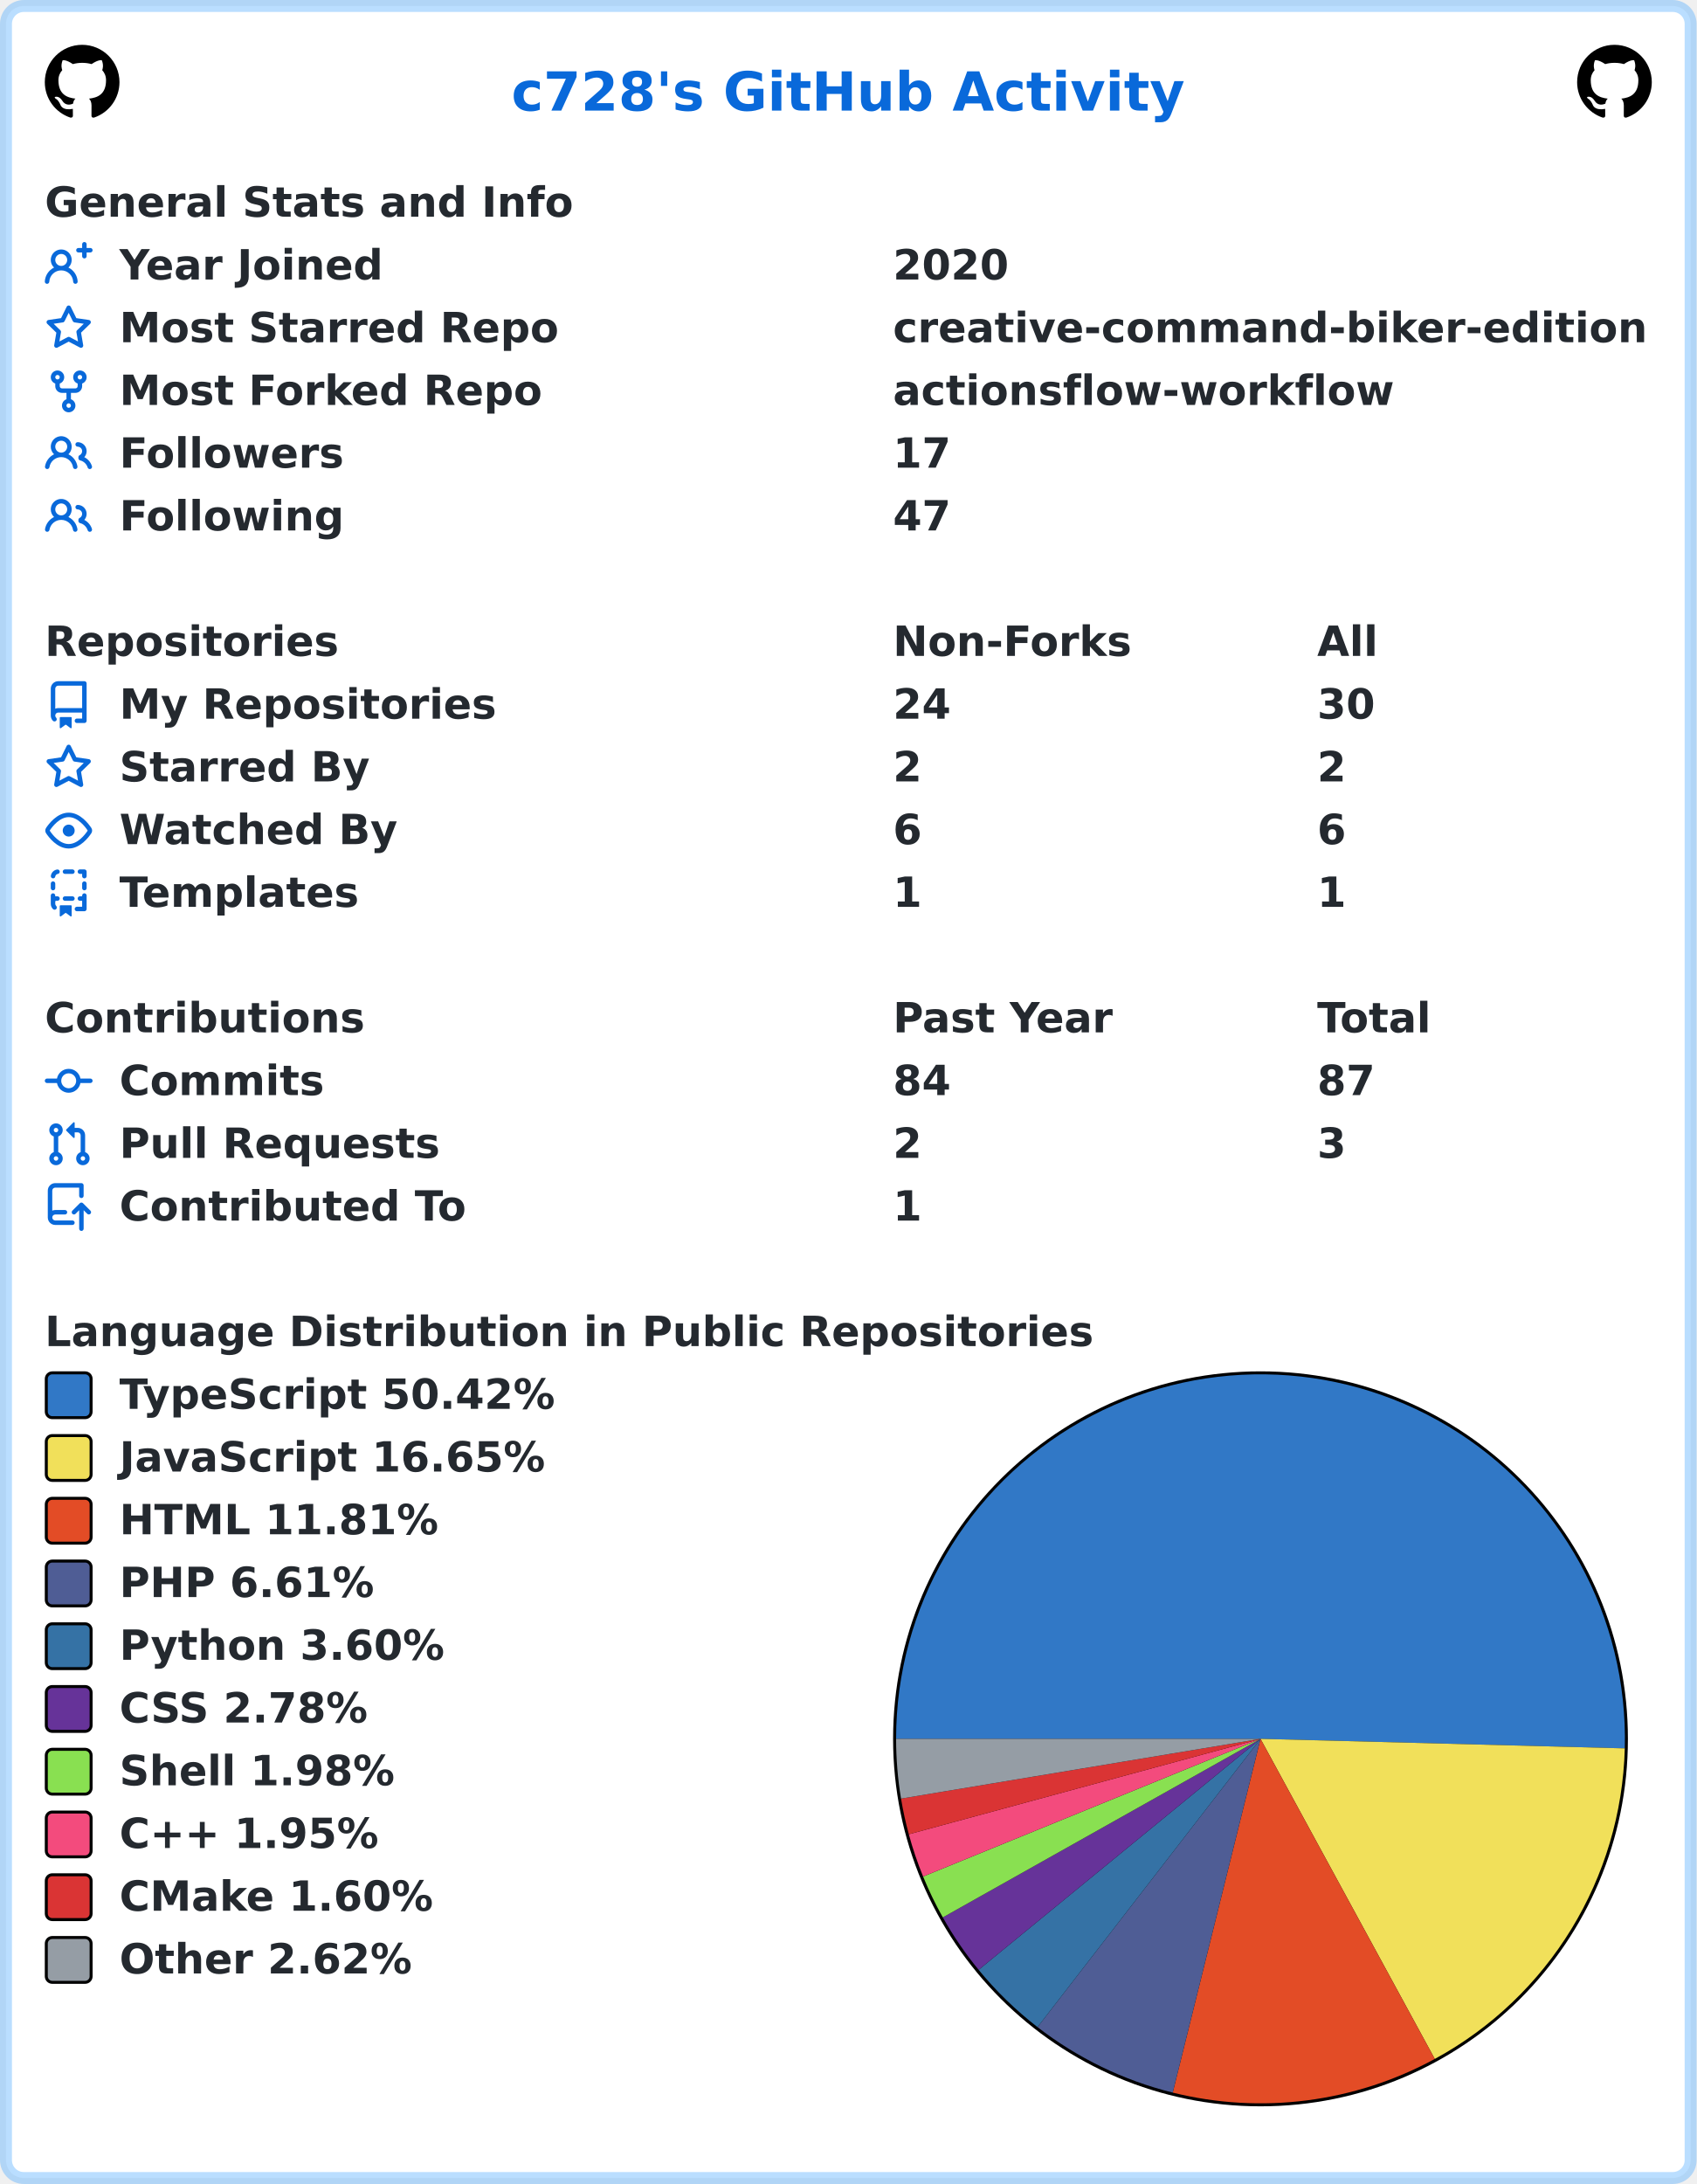
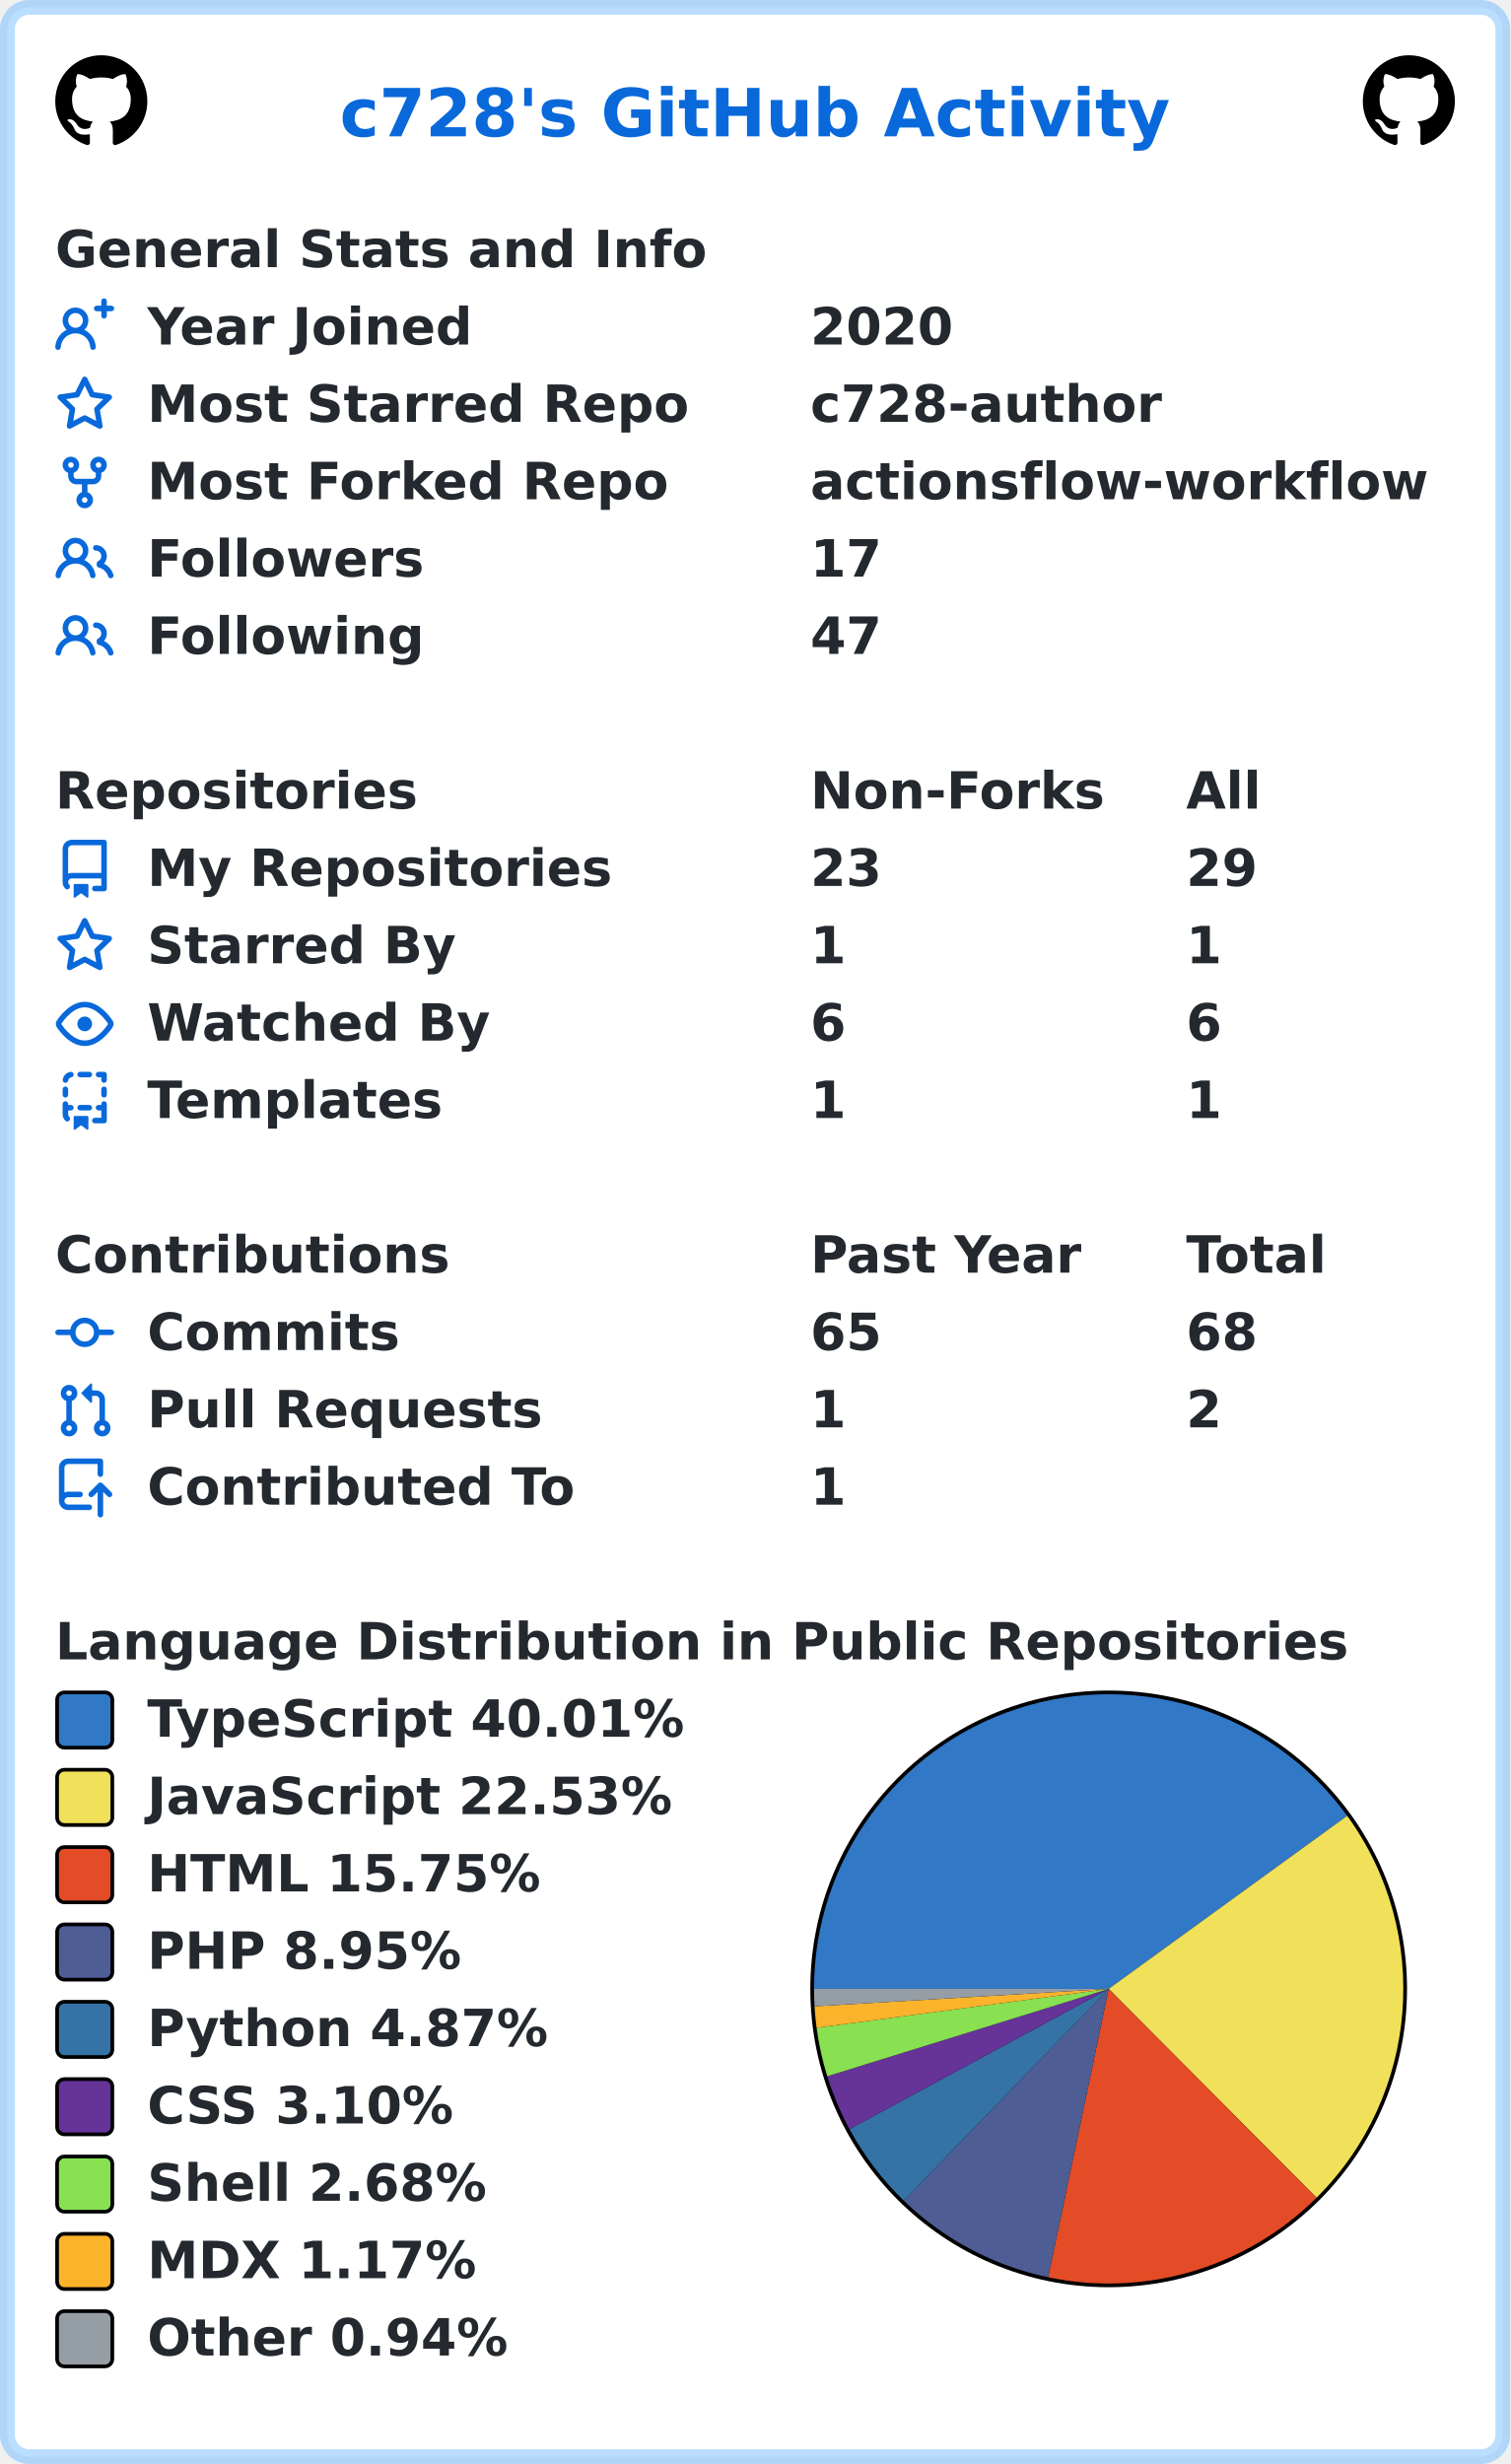
- <svg xmlns="http://www.w3.org/2000/svg" width="568" height="731" viewBox="0 0 568 731" lang="en" xml:lang="en">
-   <rect x="2" y="2" stroke-width="4" rx="6" width="564" height="727" stroke="rgba(84,174,255,0.4)" fill="#ffffff" />
+ <svg xmlns="http://www.w3.org/2000/svg" width="410" height="669" viewBox="0 0 410 669" lang="en" xml:lang="en">
+   <rect x="2" y="2" stroke-width="4" rx="6" width="406" height="665" stroke="rgba(84,174,255,0.4)" fill="#ffffff" />
  <g font-weight="600" font-size="110pt" font-family="Verdana,Geneva,DejaVu Sans,sans-serif" text-rendering="geometricPrecision">
-     <text x="1392" y="301" lengthAdjust="spacingAndGlyphs" textLength="1833" transform="scale(0.123)" fill="#0969da">c728's GitHub Activity</text>
+     <text x="750" y="301" lengthAdjust="spacingAndGlyphs" textLength="1833" transform="scale(0.123)" fill="#0969da">c728's GitHub Activity</text>
    <svg x="15" y="15" width="25" height="25" viewBox="0 0 16 16">
      <path fill="#000000" fill-rule="evenodd" d="M8 0C3.58 0 0 3.58 0 8c0 3.54 2.29 6.53 5.47 7.59.4.07.55-.17.55-.38 0-.19-.01-.82-.01-1.49-2.01.37-2.53-.49-2.69-.94-.09-.23-.48-.94-.82-1.13-.28-.15-.68-.52-.01-.53.63-.01 1.08.58 1.23.82.72 1.21 1.87.87 2.33.66.07-.52.28-.87.51-1.07-1.78-.2-3.64-.89-3.64-3.95 0-.87.31-1.59.82-2.15-.08-.2-.36-1.02.08-2.12 0 0 .67-.21 2.2.82.64-.18 1.32-.27 2-.27.68 0 1.36.09 2 .27 1.53-1.04 2.2-.82 2.2-.82.44 1.1.16 1.92.08 2.12.51.56.82 1.27.82 2.15 0 3.07-1.87 3.75-3.65 3.95.29.25.54.73.54 1.48 0 1.07-.01 1.93-.01 2.2 0 .21.15.46.55.38A8.013 8.013 0 0016 8c0-4.42-3.58-8-8-8z" />
    </svg>
-     <svg x="528" y="15" width="25" height="25" viewBox="0 0 16 16">
+     <svg x="370" y="15" width="25" height="25" viewBox="0 0 16 16">
      <path fill="#000000" fill-rule="evenodd" d="M8 0C3.58 0 0 3.58 0 8c0 3.54 2.29 6.53 5.47 7.59.4.07.55-.17.55-.38 0-.19-.01-.82-.01-1.49-2.01.37-2.53-.49-2.69-.94-.09-.23-.48-.94-.82-1.13-.28-.15-.68-.52-.01-.53.63-.01 1.08.58 1.23.82.72 1.21 1.87.87 2.33.66.07-.52.28-.87.51-1.07-1.78-.2-3.64-.89-3.64-3.95 0-.87.31-1.59.82-2.15-.08-.2-.36-1.02.08-2.12 0 0 .67-.21 2.2.82.64-.18 1.32-.27 2-.27.68 0 1.36.09 2 .27 1.53-1.04 2.2-.82 2.2-.82.44 1.1.16 1.92.08 2.12.51.56.82 1.27.82 2.15 0 3.07-1.87 3.75-3.65 3.95.29.25.54.73.54 1.48 0 1.07-.01 1.93-.01 2.2 0 .21.15.46.55.38A8.013 8.013 0 0016 8c0-4.42-3.58-8-8-8z" />
    </svg>
    <g transform="translate(0, 60)" fill="#24292f">
      <g transform="translate(15, 0)">
        <g transform="scale(0.095)">
          <text x="0" y="132" textLength="1851" lengthAdjust="spacingAndGlyphs">General Stats and Info</text>
        </g>
      </g>
      <g transform="translate(15, 21)">
        <path fill="#0969da" fill-rule="evenodd" d="M13.25 0a.75.75 0 01.75.75V2h1.25a.75.75 0 010 1.5H14v1.25a.75.75 0 01-1.5 0V3.5h-1.25a.75.75 0 010-1.5h1.25V.75a.75.75 0 01.75-.75zM5.5 4a2 2 0 100 4 2 2 0 000-4zm2.4 4.548a3.5 3.5 0 10-4.799 0 5.527 5.527 0 00-3.1 4.66.75.75 0 101.498.085A4.01 4.01 0 015.5 9.5a4.01 4.01 0 014.001 3.793.75.75 0 101.498-.086 5.527 5.527 0 00-3.1-4.659z" />
        <g transform="scale(0.095)">
          <text lengthAdjust="spacingAndGlyphs" textLength="932" x="263" y="132">Year Joined</text>
-           <text lengthAdjust="spacingAndGlyphs" textLength="420" x="2989" y="132">2020</text>
+           <text lengthAdjust="spacingAndGlyphs" textLength="420" x="2158" y="132">2020</text>
        </g>
      </g>
      <g transform="translate(15, 42)">
        <path fill="#0969da" fill-rule="evenodd" d="M8 .25a.75.75 0 01.673.418l1.882 3.815 4.21.612a.75.75 0 01.416 1.279l-3.046 2.97.719 4.192a.75.75 0 01-1.088.791L8 12.347l-3.766 1.98a.75.75 0 01-1.088-.79l.72-4.194L.818 6.374a.75.75 0 01.416-1.28l4.21-.611L7.327.668A.75.75 0 018 .25zm0 2.445L6.615 5.5a.75.75 0 01-.564.41l-3.097.45 2.24 2.184a.75.75 0 01.216.664l-.528 3.084 2.769-1.456a.75.75 0 01.698 0l2.77 1.456-.53-3.084a.75.75 0 01.216-.664l2.24-2.183-3.096-.45a.75.75 0 01-.564-.41L8 2.694v.001z" />
        <g transform="scale(0.095)">
          <text lengthAdjust="spacingAndGlyphs" textLength="1532" x="263" y="132">Most Starred Repo</text>
-           <text lengthAdjust="spacingAndGlyphs" textLength="2660" x="2989" y="132">creative-command-biker-edition</text>
+           <text lengthAdjust="spacingAndGlyphs" textLength="1010" x="2158" y="132">c728-author</text>
        </g>
      </g>
      <g transform="translate(15, 63)">
        <path fill="#0969da" fill-rule="evenodd" d="M5 3.25a.75.75 0 11-1.5 0 .75.75 0 011.5 0zm0 2.122a2.25 2.25 0 10-1.5 0v.878A2.25 2.25 0 005.75 8.5h1.5v2.128a2.251 2.251 0 101.5 0V8.5h1.5a2.25 2.25 0 002.25-2.25v-.878a2.25 2.25 0 10-1.5 0v.878a.75.75 0 01-.75.75h-4.5A.75.75 0 015 6.25v-.878zm3.75 7.378a.75.75 0 11-1.5 0 .75.75 0 011.5 0zm3-8.75a.75.75 0 100-1.5.75.75 0 000 1.5z" />
        <g transform="scale(0.095)">
          <text lengthAdjust="spacingAndGlyphs" textLength="1485" x="263" y="132">Most Forked Repo</text>
-           <text lengthAdjust="spacingAndGlyphs" textLength="1732" x="2989" y="132">actionsflow-workflow</text>
+           <text lengthAdjust="spacingAndGlyphs" textLength="1732" x="2158" y="132">actionsflow-workflow</text>
        </g>
      </g>
      <g transform="translate(15, 84)">
        <path fill="#0969da" fill-rule="evenodd" d="M5.5 3.5a2 2 0 100 4 2 2 0 000-4zM2 5.5a3.5 3.5 0 115.898 2.549 5.507 5.507 0 013.034 4.084.75.75 0 11-1.482.235 4.001 4.001 0 00-7.9 0 .75.75 0 01-1.482-.236A5.507 5.507 0 013.102 8.05 3.49 3.49 0 012 5.5zM11 4a.75.75 0 100 1.5 1.5 1.5 0 01.666 2.844.75.75 0 00-.416.672v.352a.75.75 0 00.574.73c1.2.289 2.162 1.2 2.522 2.372a.75.75 0 101.434-.44 5.01 5.01 0 00-2.56-3.012A3 3 0 0011 4z" />
        <g transform="scale(0.095)">
          <text lengthAdjust="spacingAndGlyphs" textLength="778" x="263" y="132">Followers</text>
-           <text lengthAdjust="spacingAndGlyphs" textLength="210" x="2989" y="132">17</text>
+           <text lengthAdjust="spacingAndGlyphs" textLength="210" x="2158" y="132">17</text>
        </g>
      </g>
      <g transform="translate(15, 105)">
        <path fill="#0969da" fill-rule="evenodd" d="M5.5 3.5a2 2 0 100 4 2 2 0 000-4zM2 5.5a3.5 3.5 0 115.898 2.549 5.507 5.507 0 013.034 4.084.75.75 0 11-1.482.235 4.001 4.001 0 00-7.9 0 .75.75 0 01-1.482-.236A5.507 5.507 0 013.102 8.05 3.49 3.49 0 012 5.5zM11 4a.75.75 0 100 1.5 1.5 1.5 0 01.666 2.844.75.75 0 00-.416.672v.352a.75.75 0 00.574.73c1.2.289 2.162 1.2 2.522 2.372a.75.75 0 101.434-.44 5.01 5.01 0 00-2.56-3.012A3 3 0 0011 4z" />
        <g transform="scale(0.095)">
          <text lengthAdjust="spacingAndGlyphs" textLength="780" x="263" y="132">Following</text>
-           <text lengthAdjust="spacingAndGlyphs" textLength="210" x="2989" y="132">47</text>
+           <text lengthAdjust="spacingAndGlyphs" textLength="210" x="2158" y="132">47</text>
        </g>
      </g>
    </g>
    <g transform="translate(0, 207)" fill="#24292f">
      <g transform="translate(15, 0)">
        <g transform="scale(0.095)">
          <text x="0" y="132" textLength="1020" lengthAdjust="spacingAndGlyphs">Repositories</text>
-           <text x="2989" y="132" textLength="832" lengthAdjust="spacingAndGlyphs">Non-Forks</text>
-           <text x="4484" y="132" textLength="206" lengthAdjust="spacingAndGlyphs">All</text>
+           <text x="2158" y="132" textLength="832" lengthAdjust="spacingAndGlyphs">Non-Forks</text>
+           <text x="3232" y="132" textLength="206" lengthAdjust="spacingAndGlyphs">All</text>
        </g>
      </g>
      <g transform="translate(15, 21)">
        <path fill="#0969da" fill-rule="evenodd" d="M2 2.5A2.5 2.5 0 014.5 0h8.75a.75.75 0 01.75.75v12.5a.75.75 0 01-.75.75h-2.5a.75.75 0 110-1.5h1.75v-2h-8a1 1 0 00-.714 1.7.75.75 0 01-1.072 1.05A2.495 2.495 0 012 11.5v-9zm10.5-1V9h-8c-.356 0-.694.074-1 .208V2.5a1 1 0 011-1h8zM5 12.25v3.25a.25.25 0 00.4.2l1.45-1.087a.25.25 0 01.3 0L8.6 15.7a.25.25 0 00.4-.2v-3.25a.25.25 0 00-.25-.25h-3.5a.25.25 0 00-.25.25z" />
        <g transform="scale(0.095)">
          <text lengthAdjust="spacingAndGlyphs" textLength="1312" x="263" y="132">My Repositories</text>
-           <text lengthAdjust="spacingAndGlyphs" textLength="210" x="2989" y="132">24</text>
-           <text lengthAdjust="spacingAndGlyphs" textLength="210" x="4484" y="132">30</text>
+           <text lengthAdjust="spacingAndGlyphs" textLength="210" x="2158" y="132">23</text>
+           <text lengthAdjust="spacingAndGlyphs" textLength="210" x="3232" y="132">29</text>
        </g>
      </g>
      <g transform="translate(15, 42)">
        <path fill="#0969da" fill-rule="evenodd" d="M8 .25a.75.75 0 01.673.418l1.882 3.815 4.21.612a.75.75 0 01.416 1.279l-3.046 2.97.719 4.192a.75.75 0 01-1.088.791L8 12.347l-3.766 1.98a.75.75 0 01-1.088-.79l.72-4.194L.818 6.374a.75.75 0 01.416-1.28l4.21-.611L7.327.668A.75.75 0 018 .25zm0 2.445L6.615 5.5a.75.75 0 01-.564.41l-3.097.45 2.24 2.184a.75.75 0 01.216.664l-.528 3.084 2.769-1.456a.75.75 0 01.698 0l2.77 1.456-.53-3.084a.75.75 0 01.216-.664l2.24-2.183-3.096-.45a.75.75 0 01-.564-.41L8 2.694v.001z" />
        <g transform="scale(0.095)">
          <text lengthAdjust="spacingAndGlyphs" textLength="874" x="263" y="132">Starred By</text>
-           <text lengthAdjust="spacingAndGlyphs" textLength="105" x="2989" y="132">2</text>
-           <text lengthAdjust="spacingAndGlyphs" textLength="105" x="4484" y="132">2</text>
+           <text lengthAdjust="spacingAndGlyphs" textLength="105" x="2158" y="132">1</text>
+           <text lengthAdjust="spacingAndGlyphs" textLength="105" x="3232" y="132">1</text>
        </g>
      </g>
      <g transform="translate(15, 63)">
        <path fill="#0969da" fill-rule="evenodd" d="M1.679 7.932c.412-.621 1.242-1.75 2.366-2.717C5.175 4.242 6.527 3.5 8 3.5c1.473 0 2.824.742 3.955 1.715 1.124.967 1.954 2.096 2.366 2.717a.119.119 0 010 .136c-.412.621-1.242 1.75-2.366 2.717C10.825 11.758 9.473 12.5 8 12.5c-1.473 0-2.824-.742-3.955-1.715C2.92 9.818 2.09 8.69 1.679 8.068a.119.119 0 010-.136zM8 2c-1.981 0-3.67.992-4.933 2.078C1.797 5.169.88 6.423.43 7.1a1.619 1.619 0 000 1.798c.45.678 1.367 1.932 2.637 3.024C4.329 13.008 6.019 14 8 14c1.981 0 3.67-.992 4.933-2.078 1.27-1.091 2.187-2.345 2.637-3.023a1.619 1.619 0 000-1.798c-.45-.678-1.367-1.932-2.637-3.023C11.671 2.992 9.981 2 8 2zm0 8a2 2 0 100-4 2 2 0 000 4z" />
        <g transform="scale(0.095)">
          <text lengthAdjust="spacingAndGlyphs" textLength="993" x="263" y="132">Watched By</text>
-           <text lengthAdjust="spacingAndGlyphs" textLength="105" x="2989" y="132">6</text>
-           <text lengthAdjust="spacingAndGlyphs" textLength="105" x="4484" y="132">6</text>
+           <text lengthAdjust="spacingAndGlyphs" textLength="105" x="2158" y="132">6</text>
+           <text lengthAdjust="spacingAndGlyphs" textLength="105" x="3232" y="132">6</text>
        </g>
      </g>
      <g transform="translate(15, 84)">
        <path fill="#0969da" fill-rule="evenodd" d="M6 .75A.75.75 0 016.75 0h2.5a.75.75 0 010 1.5h-2.5A.75.75 0 016 .75zm5 0a.75.75 0 01.75-.75h1.5a.75.75 0 01.75.75v1.5a.75.75 0 01-1.5 0V1.5h-.75A.75.75 0 0111 .75zM4.992.662a.75.75 0 01-.636.848c-.436.063-.783.41-.846.846a.75.75 0 01-1.485-.212A2.501 2.501 0 014.144.025a.75.75 0 01.848.637zM2.75 4a.75.75 0 01.75.75v1.5a.75.75 0 01-1.5 0v-1.5A.75.75 0 012.75 4zm10.5 0a.75.75 0 01.75.75v1.5a.75.75 0 01-1.5 0v-1.5a.75.75 0 01.75-.75zM2.75 8a.75.75 0 01.75.75v.268A1.72 1.72 0 013.75 9h.5a.75.75 0 010 1.5h-.5a.25.25 0 00-.25.25v.75c0 .28.114.532.3.714a.75.75 0 01-1.05 1.072A2.495 2.495 0 012 11.5V8.75A.75.75 0 012.75 8zm10.5 0a.75.75 0 01.75.75v4.5a.75.75 0 01-.75.75h-2.5a.75.75 0 010-1.5h1.75v-2h-.75a.75.75 0 010-1.5h.75v-.25a.75.75 0 01.75-.75zM6 9.75A.75.75 0 016.75 9h2.5a.75.75 0 010 1.5h-2.5A.75.75 0 016 9.75zm-1 2.5v3.25a.25.25 0 00.4.2l1.45-1.087a.25.25 0 01.3 0L8.6 15.7a.25.25 0 00.4-.2v-3.25a.25.25 0 00-.25-.25h-3.5a.25.25 0 00-.25.25z" />
        <g transform="scale(0.095)">
          <text lengthAdjust="spacingAndGlyphs" textLength="868" x="263" y="132">Templates</text>
-           <text lengthAdjust="spacingAndGlyphs" textLength="105" x="2989" y="132">1</text>
-           <text lengthAdjust="spacingAndGlyphs" textLength="105" x="4484" y="132">1</text>
+           <text lengthAdjust="spacingAndGlyphs" textLength="105" x="2158" y="132">1</text>
+           <text lengthAdjust="spacingAndGlyphs" textLength="105" x="3232" y="132">1</text>
        </g>
      </g>
    </g>
    <g transform="translate(0, 333)" fill="#24292f">
      <g transform="translate(15, 0)">
        <g transform="scale(0.095)">
          <text x="0" y="132" textLength="1112" lengthAdjust="spacingAndGlyphs">Contributions</text>
-           <text x="2989" y="132" textLength="774" lengthAdjust="spacingAndGlyphs">Past Year</text>
-           <text x="4484" y="132" textLength="414" lengthAdjust="spacingAndGlyphs">Total</text>
+           <text x="2158" y="132" textLength="774" lengthAdjust="spacingAndGlyphs">Past Year</text>
+           <text x="3232" y="132" textLength="414" lengthAdjust="spacingAndGlyphs">Total</text>
        </g>
      </g>
      <g transform="translate(15, 21)">
        <path fill="#0969da" fill-rule="evenodd" d="M10.5 7.75a2.5 2.5 0 11-5 0 2.5 2.5 0 015 0zm1.43.75a4.002 4.002 0 01-7.86 0H.75a.75.75 0 110-1.5h3.32a4.001 4.001 0 017.86 0h3.32a.75.75 0 110 1.5h-3.32z" />
        <g transform="scale(0.095)">
          <text lengthAdjust="spacingAndGlyphs" textLength="734" x="263" y="132">Commits</text>
-           <text lengthAdjust="spacingAndGlyphs" textLength="210" x="2989" y="132">84</text>
-           <text lengthAdjust="spacingAndGlyphs" textLength="210" x="4484" y="132">87</text>
+           <text lengthAdjust="spacingAndGlyphs" textLength="210" x="2158" y="132">65</text>
+           <text lengthAdjust="spacingAndGlyphs" textLength="210" x="3232" y="132">68</text>
        </g>
      </g>
      <g transform="translate(15, 42)">
        <path fill="#0969da" fill-rule="evenodd" d="M7.177 3.073L9.573.677A.25.25 0 0110 .854v4.792a.25.25 0 01-.427.177L7.177 3.427a.25.25 0 010-.354zM3.75 2.5a.75.75 0 100 1.5.75.75 0 000-1.5zm-2.25.75a2.25 2.25 0 113 2.122v5.256a2.251 2.251 0 11-1.5 0V5.372A2.25 2.25 0 011.5 3.25zM11 2.5h-1V4h1a1 1 0 011 1v5.628a2.251 2.251 0 101.5 0V5A2.5 2.5 0 0011 2.5zm1 10.25a.75.75 0 111.5 0 .75.75 0 01-1.5 0zM3.75 12a.75.75 0 100 1.5.75.75 0 000-1.5z" />
        <g transform="scale(0.095)">
          <text lengthAdjust="spacingAndGlyphs" textLength="1113" x="263" y="132">Pull Requests</text>
-           <text lengthAdjust="spacingAndGlyphs" textLength="105" x="2989" y="132">2</text>
-           <text lengthAdjust="spacingAndGlyphs" textLength="105" x="4484" y="132">3</text>
+           <text lengthAdjust="spacingAndGlyphs" textLength="105" x="2158" y="132">1</text>
+           <text lengthAdjust="spacingAndGlyphs" textLength="105" x="3232" y="132">2</text>
        </g>
      </g>
      <g transform="translate(15, 63)">
        <path fill="#0969da" fill-rule="evenodd" d="M1 2.5A2.5 2.5 0 013.5 0h8.75a.75.75 0 01.75.75v3.5a.75.75 0 01-1.5 0V1.5h-8a1 1 0 00-1 1v6.708A2.492 2.492 0 013.5 9h3.25a.75.75 0 010 1.5H3.5a1 1 0 100 2h5.75a.75.75 0 010 1.5H3.5A2.5 2.5 0 011 11.5v-9zm13.23 7.79a.75.75 0 001.06-1.06l-2.505-2.505a.75.75 0 00-1.06 0L9.22 9.229a.75.75 0 001.06 1.061l1.225-1.224v6.184a.75.75 0 001.5 0V9.066l1.224 1.224z" />
        <g transform="scale(0.095)">
          <text lengthAdjust="spacingAndGlyphs" textLength="1234" x="263" y="132">Contributed To</text>
-           <text lengthAdjust="spacingAndGlyphs" textLength="105" x="2989" y="132">1</text>
+           <text lengthAdjust="spacingAndGlyphs" textLength="105" x="2158" y="132">1</text>
        </g>
      </g>
    </g>
    <g transform="translate(0, 438)" fill="#24292f">
      <g transform="translate(15, 0)">
        <g transform="scale(0.095)">
          <text x="0" y="132" textLength="3652" lengthAdjust="spacingAndGlyphs">Language Distribution in Public Repositories</text>
        </g>
      </g>
-       <g transform="translate(299, 21)">
-         <circle cx="123" cy="123" r="123" fill="#000000" />
+       <g transform="translate(220, 21)">
+         <circle cx="81" cy="81" r="81" fill="#000000" />
      </g>
-       <g transform="translate(300, 22)">
-         <path fill-rule="evenodd" fill="#3178c6" d="M 0.0,122 A 122 122 0 1 1 243.958 125.195 L 122,122 Z" />
-         <path fill-rule="evenodd" fill="#f1e05a" d="M 243.958,125.195 A 122 122 0 0 1 180.346 229.144 L 122,122 Z" />
-         <path fill-rule="evenodd" fill="#e34c26" d="M 180.346,229.144 A 122 122 0 0 1 92.616 240.408 L 122,122 Z" />
-         <path fill-rule="evenodd" fill="#4F5D95" d="M 92.616,240.408 A 122 122 0 0 1 47.343 218.49 L 122,122 Z" />
-         <path fill-rule="evenodd" fill="#3572A5" d="M 47.343,218.49 A 122 122 0 0 1 27.629 199.318 L 122,122 Z" />
-         <path fill-rule="evenodd" fill="#663399" d="M 27.629,199.318 A 122 122 0 0 1 15.641 181.763 L 122,122 Z" />
-         <path fill-rule="evenodd" fill="#89e051" d="M 15.641,181.763 A 122 122 0 0 1 9.042 168.091 L 122,122 Z" />
-         <path fill-rule="evenodd" fill="#f34b7d" d="M 9.042,168.091 A 122 122 0 0 1 4.257 153.945 L 122,122 Z" />
-         <path fill-rule="evenodd" fill="#DA3434" d="M 4.257,153.945 A 122 122 0 0 1 1.651 142.001 L 122,122 Z" />
-         <path fill-rule="evenodd" fill="#959da5" d="M 1.651,142.001 A 122 122 0 0 1 0.0 122 L 122,122 Z" />
+       <g transform="translate(221, 22)">
+         <path fill-rule="evenodd" fill="#3178c6" d="M 0.0,80 A 80 80 0 0 1 144.749 33.015 L 80,80 Z" />
+         <path fill-rule="evenodd" fill="#f1e05a" d="M 144.749,33.015 A 80 80 0 0 1 136.432 136.704 L 80,80 Z" />
+         <path fill-rule="evenodd" fill="#e34c26" d="M 136.432,136.704 A 80 80 0 0 1 63.578 158.296 L 80,80 Z" />
+         <path fill-rule="evenodd" fill="#4F5D95" d="M 63.578,158.296 A 80 80 0 0 1 24.369 137.491 L 80,80 Z" />
+         <path fill-rule="evenodd" fill="#3572A5" d="M 24.369,137.491 A 80 80 0 0 1 9.641 118.074 L 80,80 Z" />
+         <path fill-rule="evenodd" fill="#663399" d="M 9.641,118.074 A 80 80 0 0 1 3.598 103.723 L 80,80 Z" />
+         <path fill-rule="evenodd" fill="#89e051" d="M 3.598,103.723 A 80 80 0 0 1 0.701 90.567 L 80,80 Z" />
+         <path fill-rule="evenodd" fill="#fcb32c" d="M 0.701,90.567 A 80 80 0 0 1 0.14 84.739 L 80,80 Z" />
+         <path fill-rule="evenodd" fill="#959da5" d="M 0.14,84.739 A 80 80 0 0 1 0.0 80 L 80,80 Z" />
      </g>
      <g transform="translate(15, 21)">
        <rect x="0.5" y="0.5" rx="2" width="15" height="15" fill="#3178c6" stroke-width="1" stroke="#000000" />
-         <text transform="scale(0.095)" x="263" y="132" textLength="1568" lengthAdjust="spacingAndGlyphs">TypeScript 50.42%</text>
+         <text transform="scale(0.095)" x="263" y="132" textLength="1568" lengthAdjust="spacingAndGlyphs">TypeScript 40.01%</text>
      </g>
      <g transform="translate(15, 42)">
        <rect x="0.5" y="0.5" rx="2" width="15" height="15" fill="#f1e05a" stroke-width="1" stroke="#000000" />
-         <text transform="scale(0.095)" x="263" y="132" textLength="1516" lengthAdjust="spacingAndGlyphs">JavaScript 16.65%</text>
+         <text transform="scale(0.095)" x="263" y="132" textLength="1516" lengthAdjust="spacingAndGlyphs">JavaScript 22.53%</text>
      </g>
      <g transform="translate(15, 63)">
        <rect x="0.5" y="0.5" rx="2" width="15" height="15" fill="#e34c26" stroke-width="1" stroke="#000000" />
-         <text transform="scale(0.095)" x="263" y="132" textLength="1142" lengthAdjust="spacingAndGlyphs">HTML 11.81%</text>
+         <text transform="scale(0.095)" x="263" y="132" textLength="1142" lengthAdjust="spacingAndGlyphs">HTML 15.75%</text>
      </g>
      <g transform="translate(15, 84)">
        <rect x="0.5" y="0.5" rx="2" width="15" height="15" fill="#4F5D95" stroke-width="1" stroke="#000000" />
-         <text transform="scale(0.095)" x="263" y="132" textLength="900" lengthAdjust="spacingAndGlyphs">PHP 6.61%</text>
+         <text transform="scale(0.095)" x="263" y="132" textLength="900" lengthAdjust="spacingAndGlyphs">PHP 8.95%</text>
      </g>
      <g transform="translate(15, 105)">
        <rect x="0.5" y="0.5" rx="2" width="15" height="15" fill="#3572A5" stroke-width="1" stroke="#000000" />
-         <text transform="scale(0.095)" x="263" y="132" textLength="1149" lengthAdjust="spacingAndGlyphs">Python 3.60%</text>
+         <text transform="scale(0.095)" x="263" y="132" textLength="1149" lengthAdjust="spacingAndGlyphs">Python 4.87%</text>
      </g>
      <g transform="translate(15, 126)">
        <rect x="0.5" y="0.5" rx="2" width="15" height="15" fill="#663399" stroke-width="1" stroke="#000000" />
-         <text transform="scale(0.095)" x="263" y="132" textLength="903" lengthAdjust="spacingAndGlyphs">CSS 2.78%</text>
+         <text transform="scale(0.095)" x="263" y="132" textLength="903" lengthAdjust="spacingAndGlyphs">CSS 3.10%</text>
      </g>
      <g transform="translate(15, 147)">
        <rect x="0.5" y="0.5" rx="2" width="15" height="15" fill="#89e051" stroke-width="1" stroke="#000000" />
-         <text transform="scale(0.095)" x="263" y="132" textLength="982" lengthAdjust="spacingAndGlyphs">Shell 1.98%</text>
+         <text transform="scale(0.095)" x="263" y="132" textLength="982" lengthAdjust="spacingAndGlyphs">Shell 2.68%</text>
      </g>
      <g transform="translate(15, 168)">
-         <rect x="0.5" y="0.5" rx="2" width="15" height="15" fill="#f34b7d" stroke-width="1" stroke="#000000" />
-         <text transform="scale(0.095)" x="263" y="132" textLength="969" lengthAdjust="spacingAndGlyphs">C++ 1.95%</text>
+         <rect x="0.5" y="0.5" rx="2" width="15" height="15" fill="#fcb32c" stroke-width="1" stroke="#000000" />
+         <text transform="scale(0.095)" x="263" y="132" textLength="960" lengthAdjust="spacingAndGlyphs">MDX 1.17%</text>
      </g>
      <g transform="translate(15, 189)">
-         <rect x="0.5" y="0.5" rx="2" width="15" height="15" fill="#DA3434" stroke-width="1" stroke="#000000" />
-         <text transform="scale(0.095)" x="263" y="132" textLength="1134" lengthAdjust="spacingAndGlyphs">CMake 1.60%</text>
-       </g>
-       <g transform="translate(15, 210)">
        <rect x="0.5" y="0.5" rx="2" width="15" height="15" fill="#959da5" stroke-width="1" stroke="#000000" />
-         <text transform="scale(0.095)" x="263" y="132" textLength="1047" lengthAdjust="spacingAndGlyphs">Other 2.62%</text>
+         <text transform="scale(0.095)" x="263" y="132" textLength="1047" lengthAdjust="spacingAndGlyphs">Other 0.94%</text>
      </g>
    </g>
  </g>
</svg>
